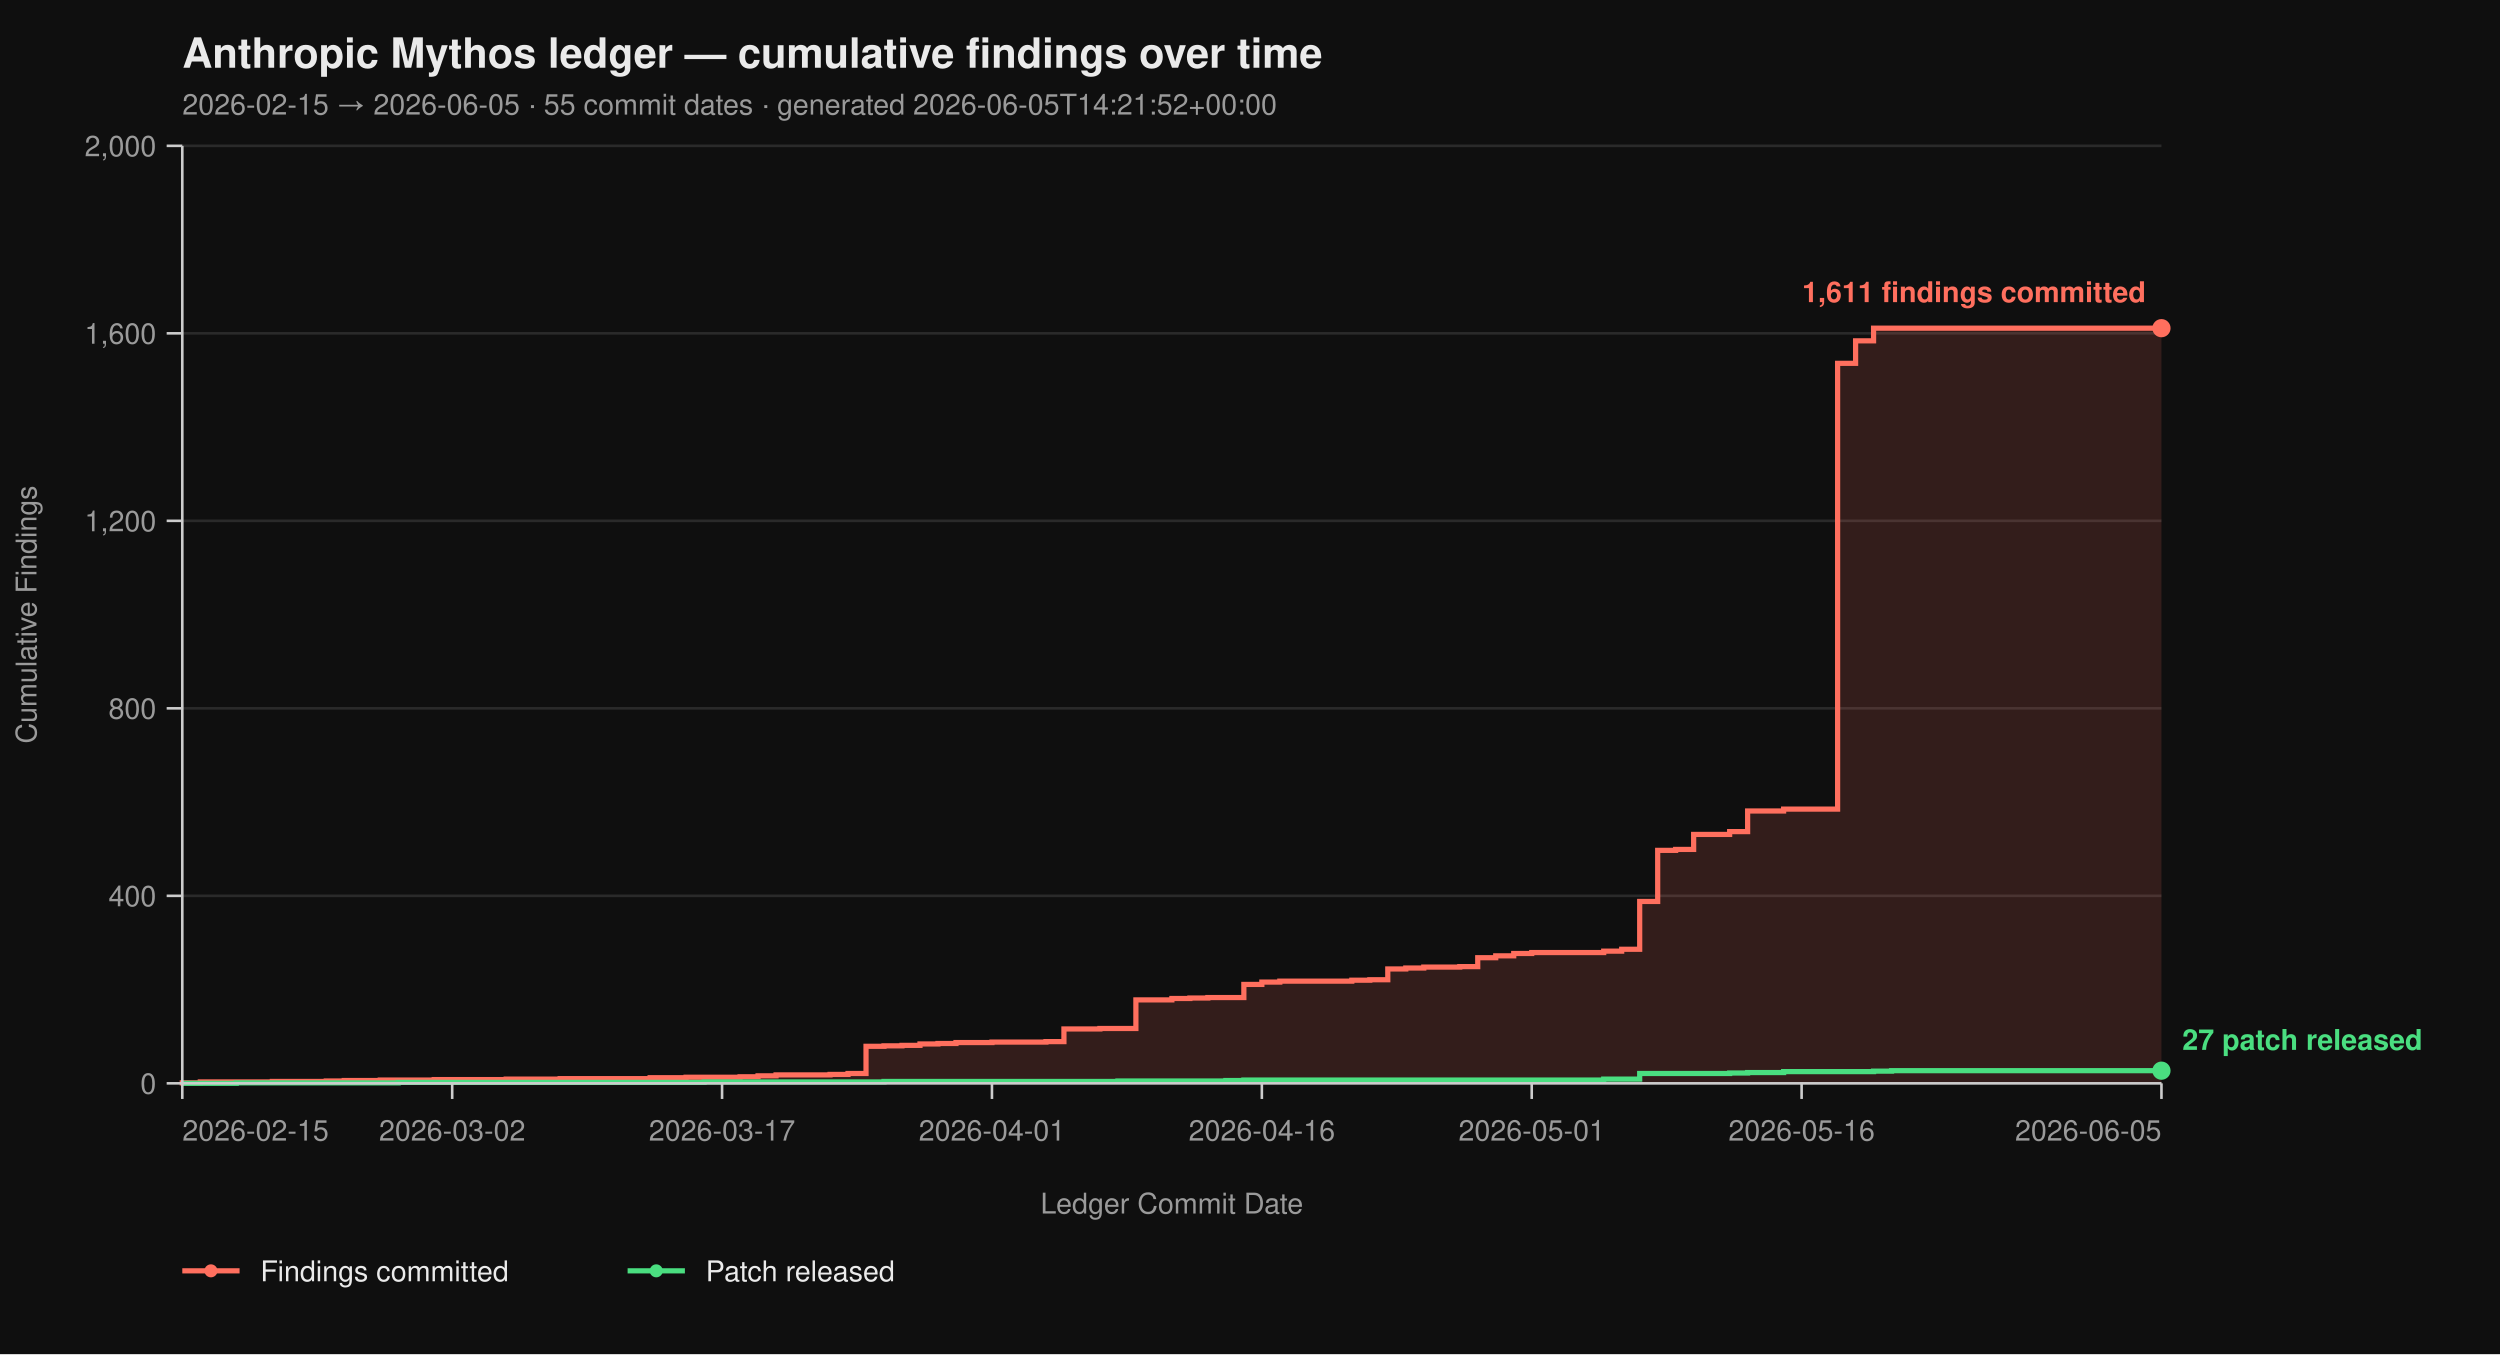
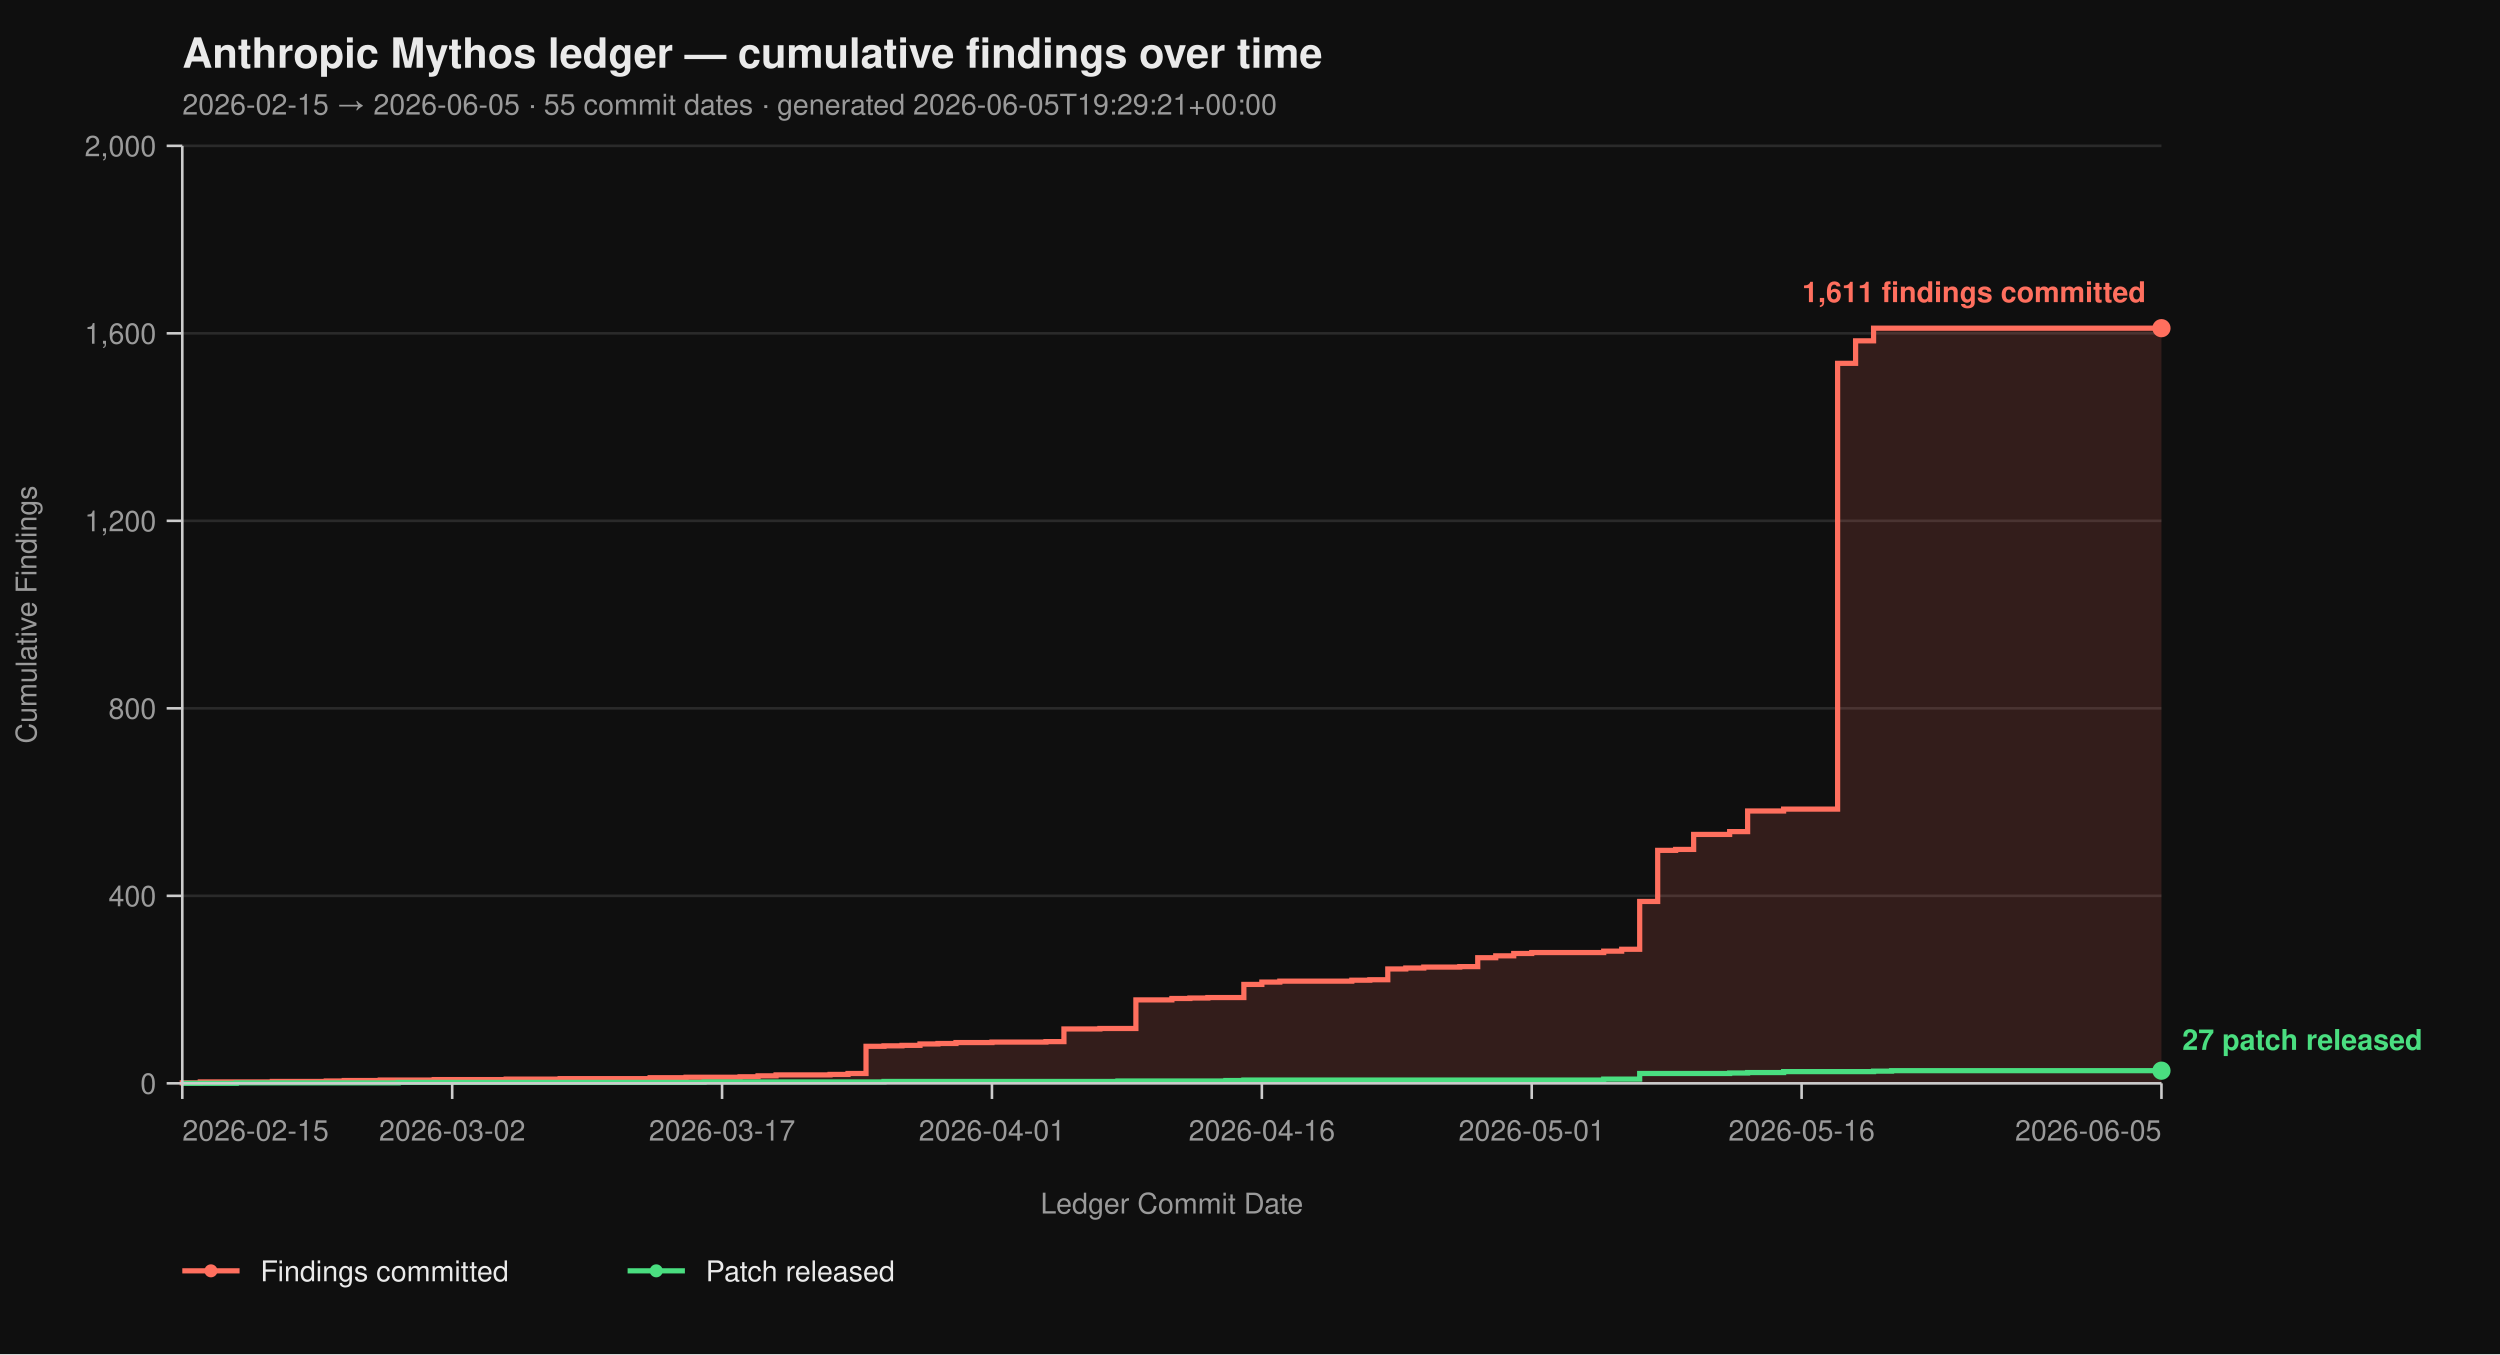
<svg xmlns="http://www.w3.org/2000/svg" viewBox="0 0 960 520" width="960" height="520" font-family="-apple-system, BlinkMacSystemFont, 'Segoe UI', Helvetica, Arial, sans-serif">
  <rect width="100%" height="100%" fill="#0f0f0f" />
  <text x="70" y="26" fill="#eaeaea" font-size="16" font-weight="700">Anthropic Mythos ledger — cumulative findings over time</text>
-   <text x="70" y="44" fill="#9a9a9a" font-size="11">2026-02-15 → 2026-06-05  ·  55 commit dates  ·  generated 2026-06-05T14:21:52+00:00</text>
+   <text x="70" y="44" fill="#9a9a9a" font-size="11">2026-02-15 → 2026-06-05  ·  55 commit dates  ·  generated 2026-06-05T19:29:21+00:00</text>
  <line x1="70" y1="416.00" x2="830" y2="416.00" stroke="#2a2a2a" stroke-width="1" />
  <line x1="70" y1="344.00" x2="830" y2="344.00" stroke="#2a2a2a" stroke-width="1" />
  <line x1="70" y1="272.00" x2="830" y2="272.00" stroke="#2a2a2a" stroke-width="1" />
  <line x1="70" y1="200.00" x2="830" y2="200.00" stroke="#2a2a2a" stroke-width="1" />
  <line x1="70" y1="128.00" x2="830" y2="128.00" stroke="#2a2a2a" stroke-width="1" />
  <line x1="70" y1="56.00" x2="830" y2="56.00" stroke="#2a2a2a" stroke-width="1" />
  <path d="M 70.00 416.00 L 70.00 416.00 L 70.00 415.82 L 76.91 415.82 L 76.91 415.46 L 104.55 415.46 L 104.55 415.28 L 125.27 415.28 L 125.27 415.10 L 132.18 415.10 L 132.18 414.92 L 146.00 414.92 L 146.00 414.74 L 166.73 414.74 L 166.73 414.56 L 194.36 414.56 L 194.36 414.38 L 215.09 414.38 L 215.09 414.20 L 249.64 414.20 L 249.64 413.84 L 263.45 413.84 L 263.45 413.66 L 284.18 413.66 L 284.18 413.48 L 291.09 413.48 L 291.09 413.12 L 298.00 413.12 L 298.00 412.76 L 318.73 412.76 L 318.73 412.58 L 325.64 412.58 L 325.64 412.22 L 332.55 412.22 L 332.55 401.78 L 339.45 401.78 L 339.45 401.60 L 346.36 401.60 L 346.36 401.42 L 353.27 401.42 L 353.27 400.88 L 360.18 400.88 L 360.18 400.70 L 367.09 400.70 L 367.09 400.34 L 380.91 400.34 L 380.91 400.16 L 401.64 400.16 L 401.64 399.98 L 408.55 399.98 L 408.55 395.12 L 422.36 395.12 L 422.36 394.94 L 436.18 394.94 L 436.18 383.96 L 450.00 383.96 L 450.00 383.42 L 456.91 383.42 L 456.91 383.24 L 463.82 383.24 L 463.82 383.06 L 477.64 383.06 L 477.64 378.02 L 484.55 378.02 L 484.55 377.12 L 491.45 377.12 L 491.45 376.76 L 519.09 376.76 L 519.09 376.40 L 526.00 376.40 L 526.00 376.22 L 532.91 376.22 L 532.91 372.08 L 539.82 372.08 L 539.82 371.72 L 546.73 371.72 L 546.73 371.36 L 560.55 371.36 L 560.55 371.18 L 567.45 371.18 L 567.45 367.76 L 574.36 367.76 L 574.36 367.04 L 581.27 367.04 L 581.27 366.14 L 588.18 366.14 L 588.18 365.78 L 615.82 365.78 L 615.82 365.24 L 622.73 365.24 L 622.73 364.52 L 629.64 364.52 L 629.64 346.16 L 636.55 346.16 L 636.55 326.54 L 643.45 326.54 L 643.45 326.18 L 650.36 326.18 L 650.36 320.42 L 664.18 320.42 L 664.18 319.34 L 671.09 319.34 L 671.09 311.42 L 684.91 311.42 L 684.91 310.70 L 705.64 310.70 L 705.64 139.52 L 712.55 139.52 L 712.55 130.88 L 719.45 130.88 L 719.45 126.02 L 830.00 126.02 L 830.00 416.00 Z" fill="#ff6f5e26" stroke="none" />
  <path d="M 70.00 416.00 L 70.00 416.00 L 70.00 415.82 L 76.91 415.82 L 76.91 415.46 L 104.55 415.46 L 104.55 415.28 L 125.27 415.28 L 125.27 415.10 L 132.18 415.10 L 132.18 414.92 L 146.00 414.92 L 146.00 414.74 L 166.73 414.74 L 166.73 414.56 L 194.36 414.56 L 194.36 414.38 L 215.09 414.38 L 215.09 414.20 L 249.64 414.20 L 249.64 413.84 L 263.45 413.84 L 263.45 413.66 L 284.18 413.66 L 284.18 413.48 L 291.09 413.48 L 291.09 413.12 L 298.00 413.12 L 298.00 412.76 L 318.73 412.76 L 318.73 412.58 L 325.64 412.58 L 325.64 412.22 L 332.55 412.22 L 332.55 401.78 L 339.45 401.78 L 339.45 401.60 L 346.36 401.60 L 346.36 401.42 L 353.27 401.42 L 353.27 400.88 L 360.18 400.88 L 360.18 400.70 L 367.09 400.70 L 367.09 400.34 L 380.91 400.34 L 380.91 400.16 L 401.64 400.16 L 401.64 399.98 L 408.55 399.98 L 408.55 395.12 L 422.36 395.12 L 422.36 394.94 L 436.18 394.94 L 436.18 383.96 L 450.00 383.96 L 450.00 383.42 L 456.91 383.42 L 456.91 383.24 L 463.82 383.24 L 463.82 383.06 L 477.64 383.06 L 477.64 378.02 L 484.55 378.02 L 484.55 377.12 L 491.45 377.12 L 491.45 376.76 L 519.09 376.76 L 519.09 376.40 L 526.00 376.40 L 526.00 376.22 L 532.91 376.22 L 532.91 372.08 L 539.82 372.08 L 539.82 371.72 L 546.73 371.72 L 546.73 371.36 L 560.55 371.36 L 560.55 371.18 L 567.45 371.18 L 567.45 367.76 L 574.36 367.76 L 574.36 367.04 L 581.27 367.04 L 581.27 366.14 L 588.18 366.14 L 588.18 365.78 L 615.82 365.78 L 615.82 365.24 L 622.73 365.24 L 622.73 364.52 L 629.64 364.52 L 629.64 346.16 L 636.55 346.16 L 636.55 326.54 L 643.45 326.54 L 643.45 326.18 L 650.36 326.18 L 650.36 320.42 L 664.18 320.42 L 664.18 319.34 L 671.09 319.34 L 671.09 311.42 L 684.91 311.42 L 684.91 310.70 L 705.64 310.70 L 705.64 139.52 L 712.55 139.52 L 712.55 130.88 L 719.45 130.88 L 719.45 126.02 L 830.00 126.02" fill="none" stroke="#ff6f5e" stroke-width="2" stroke-linejoin="miter" stroke-linecap="butt" />
  <path d="M 70.00 416.00 L 90.73 416.00 L 90.73 415.82 L 152.91 415.82 L 152.91 415.64 L 270.36 415.64 L 270.36 415.46 L 339.45 415.46 L 339.45 415.28 L 429.27 415.28 L 429.27 415.10 L 470.73 415.10 L 470.73 414.92 L 477.64 414.92 L 477.64 414.74 L 615.82 414.74 L 615.82 414.38 L 629.64 414.38 L 629.64 412.22 L 664.18 412.22 L 664.18 412.04 L 671.09 412.04 L 671.09 411.86 L 684.91 411.86 L 684.91 411.50 L 719.45 411.50 L 719.45 411.32 L 726.36 411.32 L 726.36 411.14 L 830.00 411.14" fill="none" stroke="#4ade80" stroke-width="2" stroke-linejoin="miter" stroke-linecap="butt" />
  <line x1="70" y1="56" x2="70" y2="416" stroke="#cccccc" stroke-width="1" />
  <line x1="70" y1="416" x2="830" y2="416" stroke="#cccccc" stroke-width="1" />
  <line x1="64" y1="416.00" x2="70" y2="416.00" stroke="#cccccc" stroke-width="1" />
  <line x1="64" y1="344.00" x2="70" y2="344.00" stroke="#cccccc" stroke-width="1" />
  <line x1="64" y1="272.00" x2="70" y2="272.00" stroke="#cccccc" stroke-width="1" />
  <line x1="64" y1="200.00" x2="70" y2="200.00" stroke="#cccccc" stroke-width="1" />
  <line x1="64" y1="128.00" x2="70" y2="128.00" stroke="#cccccc" stroke-width="1" />
  <line x1="64" y1="56.00" x2="70" y2="56.00" stroke="#cccccc" stroke-width="1" />
  <text x="60" y="420.00" text-anchor="end" fill="#9a9a9a" font-size="11">0</text>
  <text x="60" y="348.00" text-anchor="end" fill="#9a9a9a" font-size="11">400</text>
  <text x="60" y="276.00" text-anchor="end" fill="#9a9a9a" font-size="11">800</text>
  <text x="60" y="204.00" text-anchor="end" fill="#9a9a9a" font-size="11">1,200</text>
  <text x="60" y="132.00" text-anchor="end" fill="#9a9a9a" font-size="11">1,600</text>
  <text x="60" y="60.00" text-anchor="end" fill="#9a9a9a" font-size="11">2,000</text>
  <text x="14" y="236.00" fill="#9a9a9a" font-size="11" transform="rotate(-90 14 236.00)" text-anchor="middle">Cumulative Findings</text>
  <line x1="70.00" y1="416" x2="70.00" y2="422" stroke="#cccccc" stroke-width="1" />
  <line x1="173.64" y1="416" x2="173.64" y2="422" stroke="#cccccc" stroke-width="1" />
  <line x1="277.27" y1="416" x2="277.27" y2="422" stroke="#cccccc" stroke-width="1" />
  <line x1="380.91" y1="416" x2="380.91" y2="422" stroke="#cccccc" stroke-width="1" />
  <line x1="484.55" y1="416" x2="484.55" y2="422" stroke="#cccccc" stroke-width="1" />
  <line x1="588.18" y1="416" x2="588.18" y2="422" stroke="#cccccc" stroke-width="1" />
  <line x1="691.82" y1="416" x2="691.82" y2="422" stroke="#cccccc" stroke-width="1" />
  <line x1="830.00" y1="416" x2="830.00" y2="422" stroke="#cccccc" stroke-width="1" />
  <text x="70.00" y="438" text-anchor="start" fill="#9a9a9a" font-size="11">2026-02-15</text>
  <text x="173.64" y="438" text-anchor="middle" fill="#9a9a9a" font-size="11">2026-03-02</text>
  <text x="277.27" y="438" text-anchor="middle" fill="#9a9a9a" font-size="11">2026-03-17</text>
  <text x="380.91" y="438" text-anchor="middle" fill="#9a9a9a" font-size="11">2026-04-01</text>
  <text x="484.55" y="438" text-anchor="middle" fill="#9a9a9a" font-size="11">2026-04-16</text>
  <text x="588.18" y="438" text-anchor="middle" fill="#9a9a9a" font-size="11">2026-05-01</text>
  <text x="691.82" y="438" text-anchor="middle" fill="#9a9a9a" font-size="11">2026-05-16</text>
  <text x="830.00" y="438" text-anchor="end" fill="#9a9a9a" font-size="11">2026-06-05</text>
  <text x="450.00" y="466" fill="#9a9a9a" font-size="11" text-anchor="middle">Ledger Commit Date</text>
  <circle cx="830.00" cy="126.02" r="3.5" fill="#ff6f5e" />
  <text x="824.00" y="116.02" text-anchor="end" fill="#ff6f5e" font-size="11" font-weight="600">1,611 findings committed</text>
  <circle cx="830.00" cy="411.14" r="3.5" fill="#4ade80" />
  <text x="838.00" y="403.14" text-anchor="start" fill="#4ade80" font-size="11" font-weight="600">27 patch released</text>
  <line x1="70" y1="488" x2="92" y2="488" stroke="#ff6f5e" stroke-width="2" />
  <circle cx="81" cy="488" r="2.5" fill="#ff6f5e" />
  <text x="100" y="492" fill="#eaeaea" font-size="11">Findings committed</text>
  <line x1="241.0" y1="488" x2="263.0" y2="488" stroke="#4ade80" stroke-width="2" />
  <circle cx="252.0" cy="488" r="2.5" fill="#4ade80" />
  <text x="271.0" y="492" fill="#eaeaea" font-size="11">Patch released</text>
</svg>
